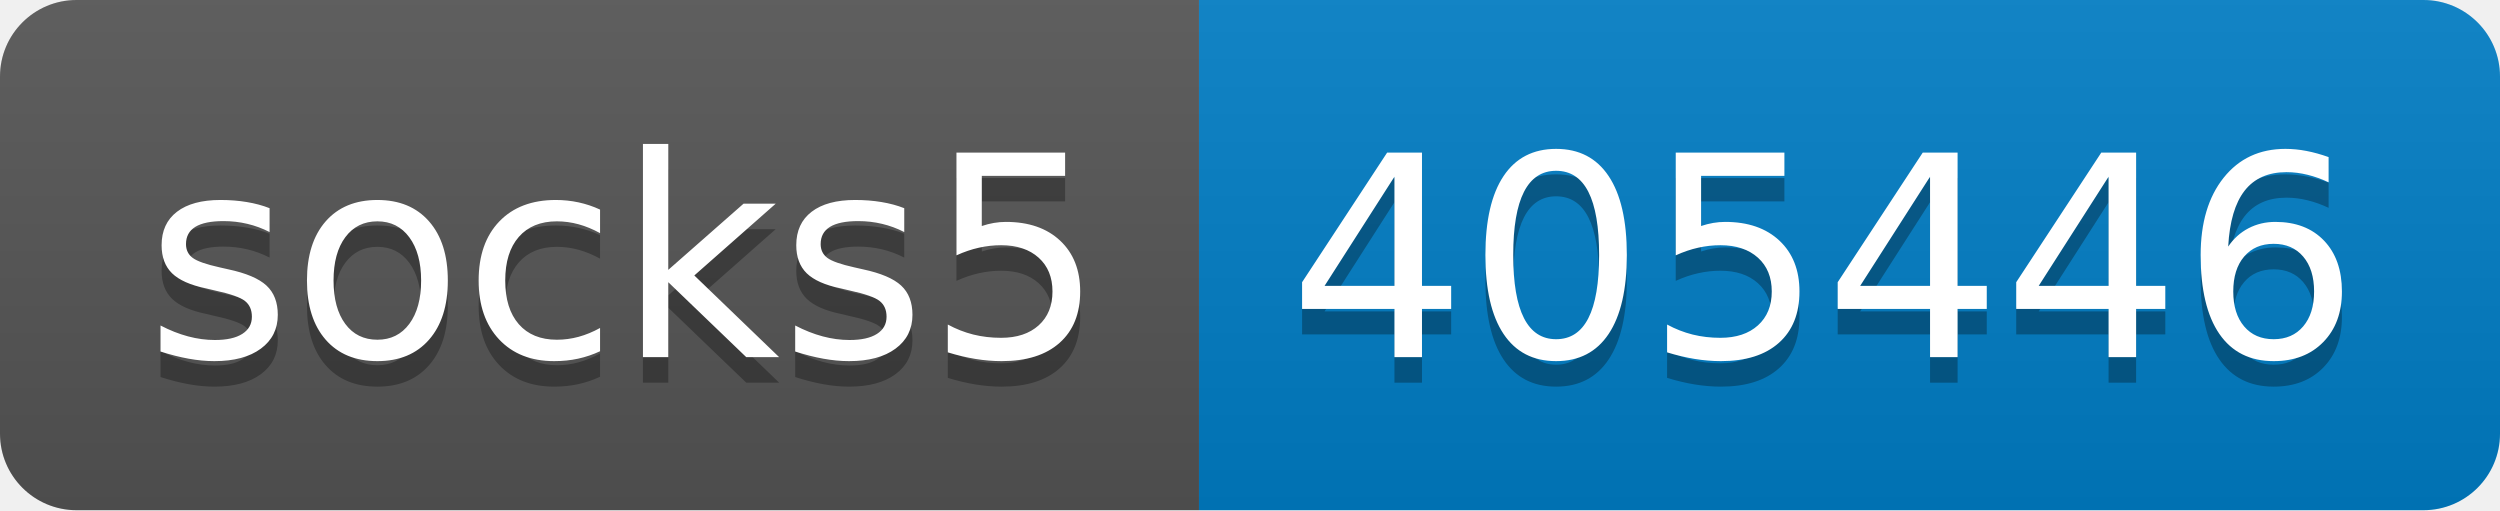
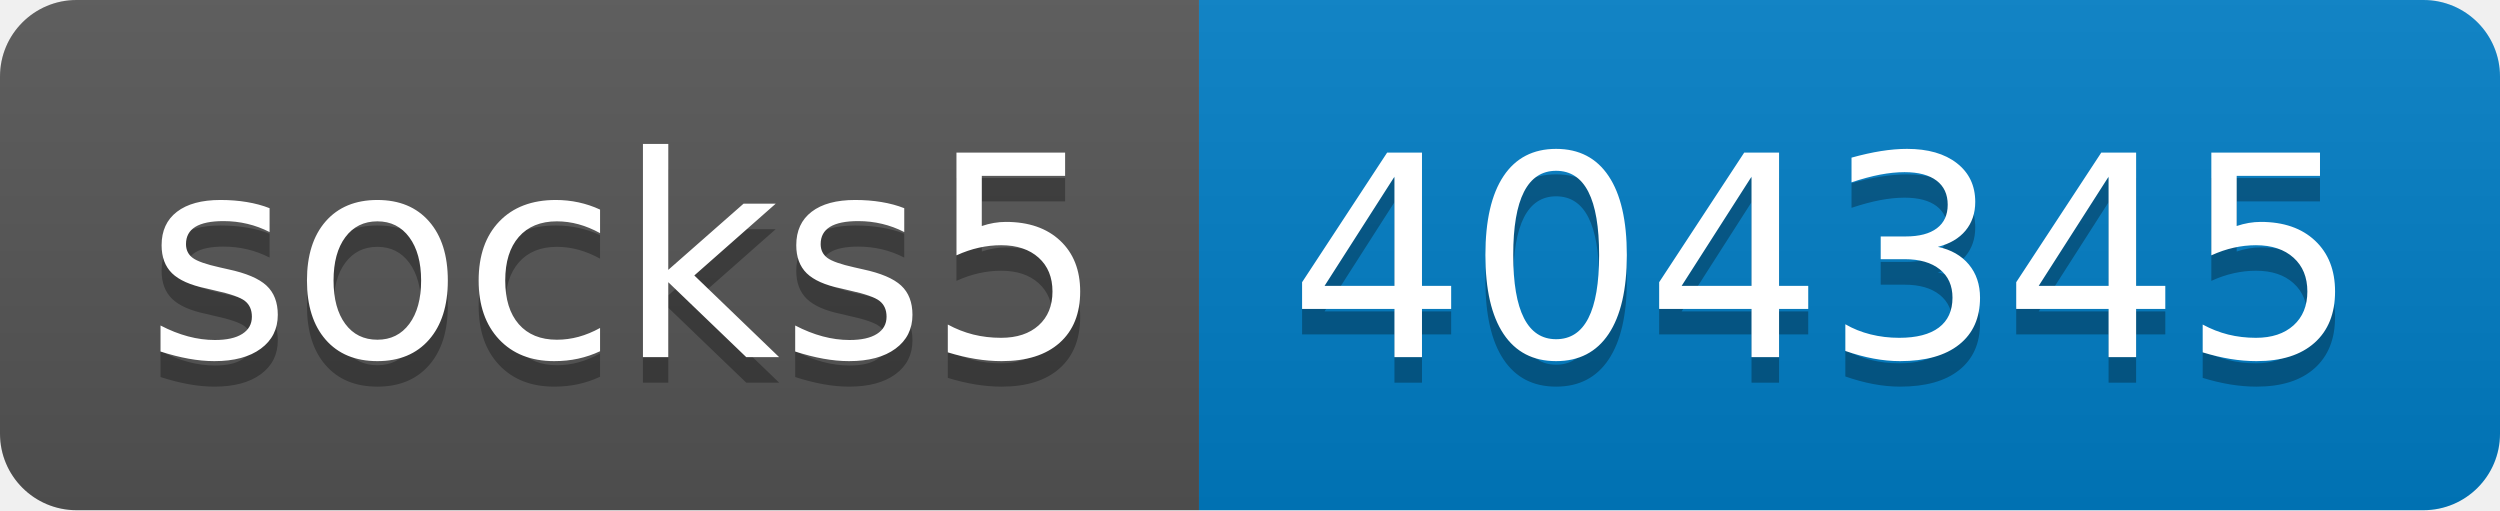
- <svg xmlns="http://www.w3.org/2000/svg" width="98" height="20" role="img" aria-label="socks5: 405446">
+ <svg xmlns="http://www.w3.org/2000/svg" width="98" height="20" role="img" aria-label="socks5: 404345">
  <linearGradient id="s" x2="0" y2="100%">
    <stop offset="0" stop-color="#bbb" stop-opacity=".1" />
    <stop offset="1" stop-opacity=".1" />
  </linearGradient>
  <clipPath id="r">
    <rect width="98" height="20" rx="3" fill="#fff" />
  </clipPath>
  <g clip-path="url(#r)">
    <rect width="47" height="20" fill="#555" />
    <rect x="47" width="51" height="20" fill="#007ec6" />
    <rect width="98" height="20" fill="url(#s)" />
  </g>
  <g fill="#fff" text-anchor="middle" font-family="Verdana,Geneva,DejaVu Sans,sans-serif" text-rendering="geometricPrecision" font-size="110">
    <text aria-hidden="true" x="245" y="150" fill="#010101" fill-opacity=".3" transform="scale(.1)" textLength="370">socks5</text>
    <text x="245" y="140" transform="scale(.1)" fill="#fff" textLength="370">socks5</text>
-     <text aria-hidden="true" x="715" y="150" fill="#010101" fill-opacity=".3" transform="scale(.1)" textLength="410">405446</text>
-     <text x="715" y="140" transform="scale(.1)" fill="#fff" textLength="410">405446</text>
+     <text aria-hidden="true" x="715" y="150" fill="#010101" fill-opacity=".3" transform="scale(.1)" textLength="410">404345</text>
+     <text x="715" y="140" transform="scale(.1)" fill="#fff" textLength="410">404345</text>
  </g>
</svg>
